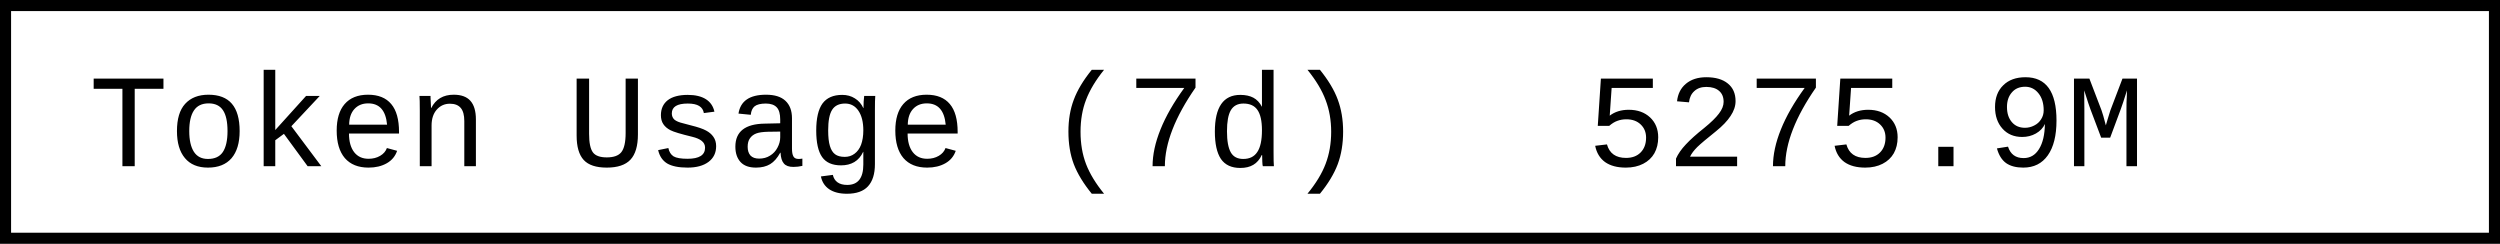
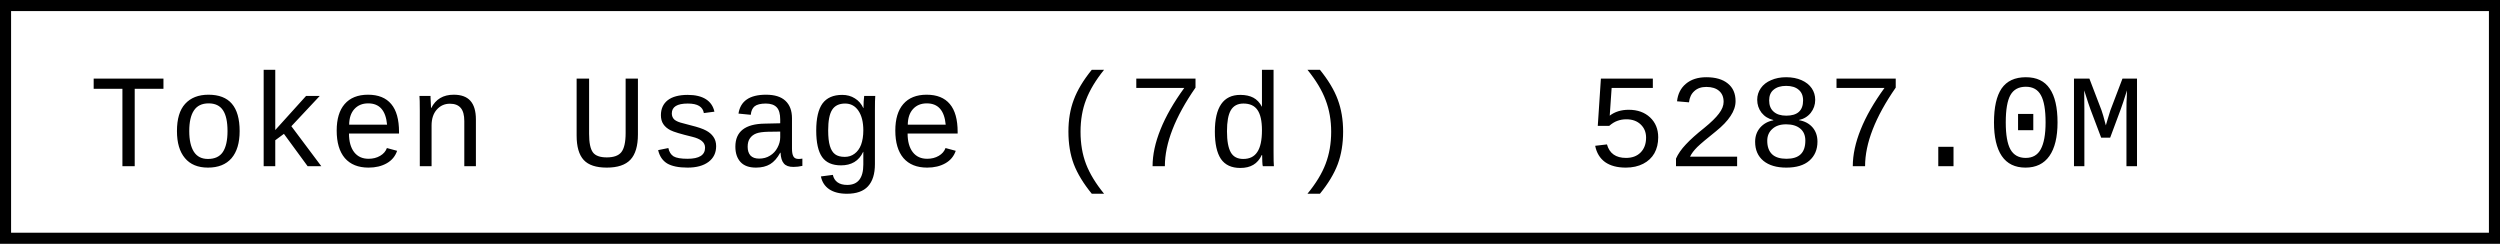
- <svg xmlns="http://www.w3.org/2000/svg" width="225.6" height="22" role="img" aria-label="Token Usage (7d): 5275.9M">
+ <svg xmlns="http://www.w3.org/2000/svg" width="225.6" height="22" role="img" aria-label="Token Usage (7d): 5287.0M">
  <rect x="0.5" y="0.5" width="224.6" height="21" fill="#fff" stroke="#000" stroke-width="1" />
  <g font-family="'Consolas','Monaco','Courier New',monospace" font-size="12" fill="#000">
    <text x="8" y="15">Token Usage (7d)</text>
-     <text x="143.2" y="15">5275.9M</text>
+     <text x="143.2" y="15">5287.0M</text>
  </g>
</svg>
